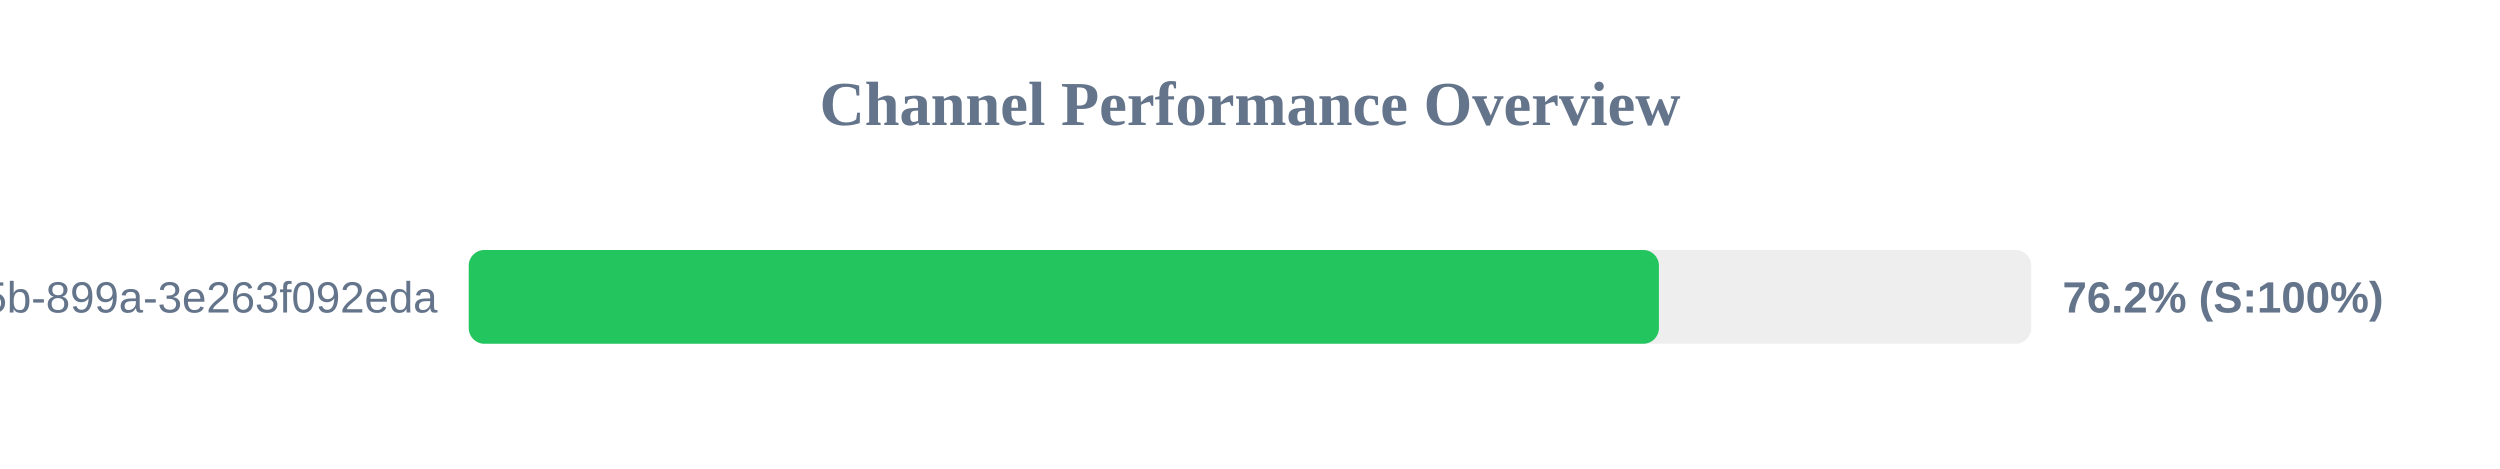
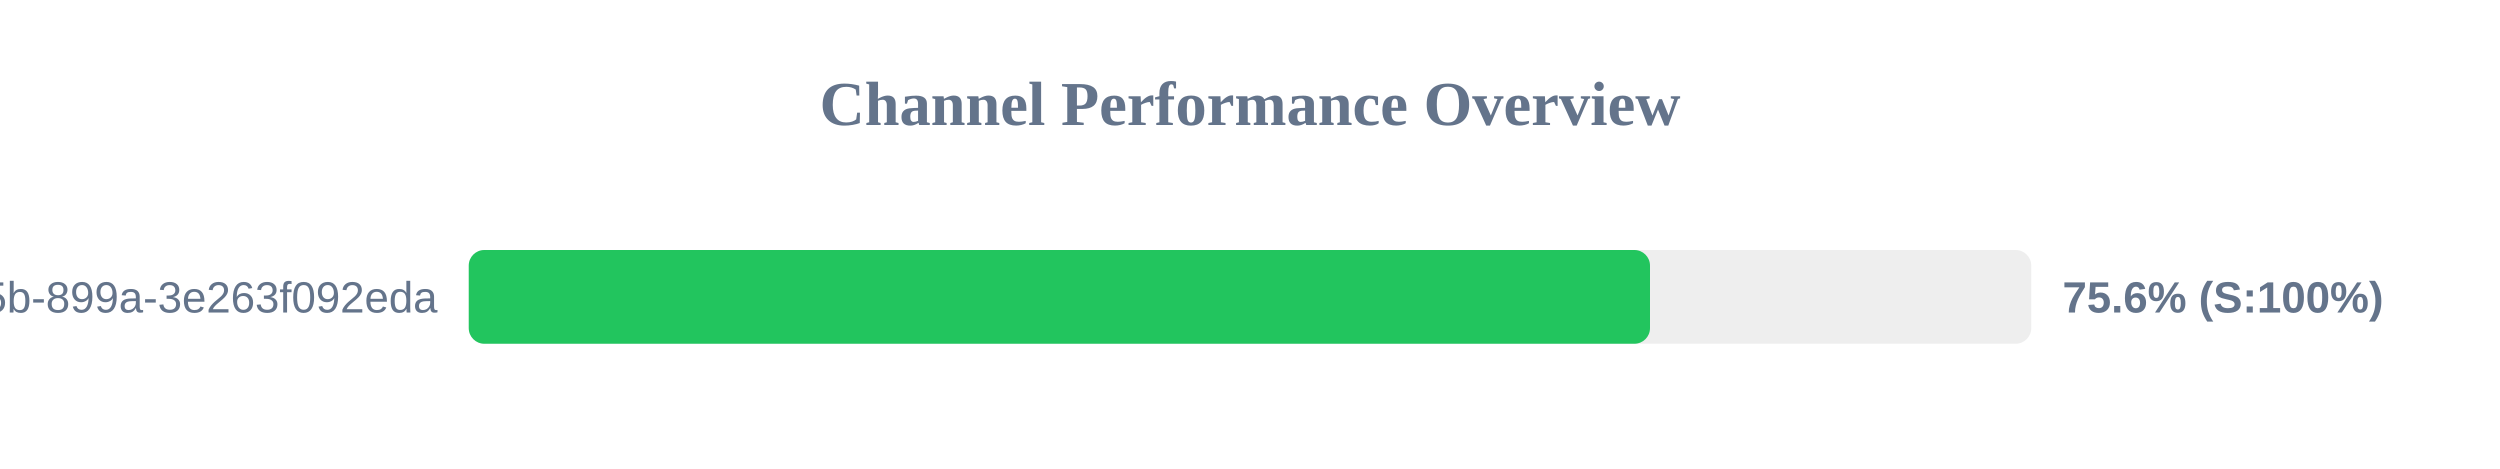
<svg xmlns="http://www.w3.org/2000/svg" width="800" height="150" version="1.1">
  <style>
        .row { font: 14px Arial; fill: #64748b; }
        .score { font: bold 14px Arial; fill: #64748b; }
    </style>
  <text x="400" y="40" text-anchor="middle" font-size="20px" font-weight="bold" fill="#64748b">Channel Performance Overview</text>
  <rect x="150" y="80" width="500" height="30" fill="#eee" rx="5" />
-   <rect x="150" y="80" width="380.85" height="30" fill="#22c55e" rx="5" />
+   <rect x="150" y="80" width="378.0" height="30" fill="#22c55e" rx="5" />
  <text x="140" y="100" text-anchor="end" class="row">?uuid=6bf726db-fb0b-405b-899a-3e263f092eda</text>
-   <text x="660" y="100" text-anchor="start" class="score">76.2% (S:100%)</text>
+   <text x="660" y="100" text-anchor="start" class="score">75.6% (S:100%)</text>
</svg>
